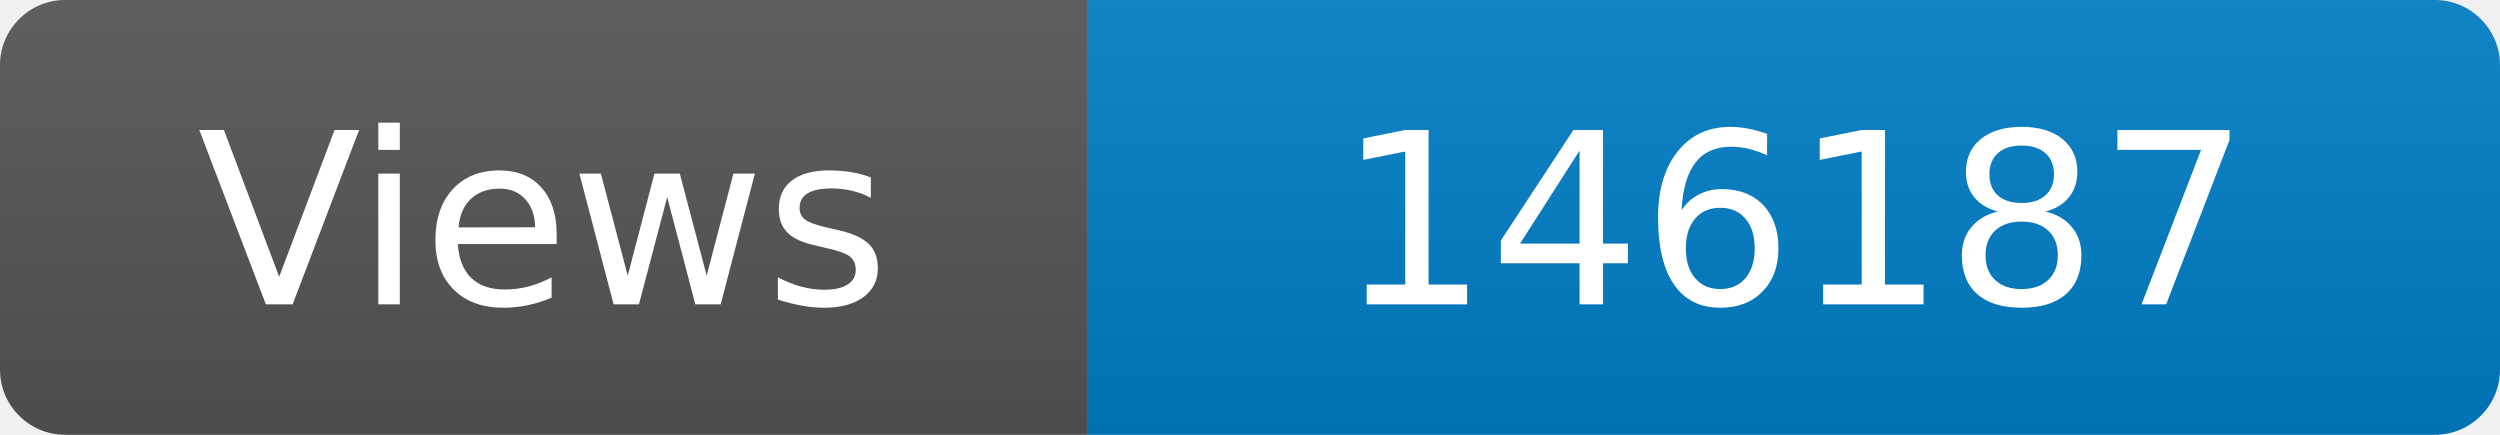
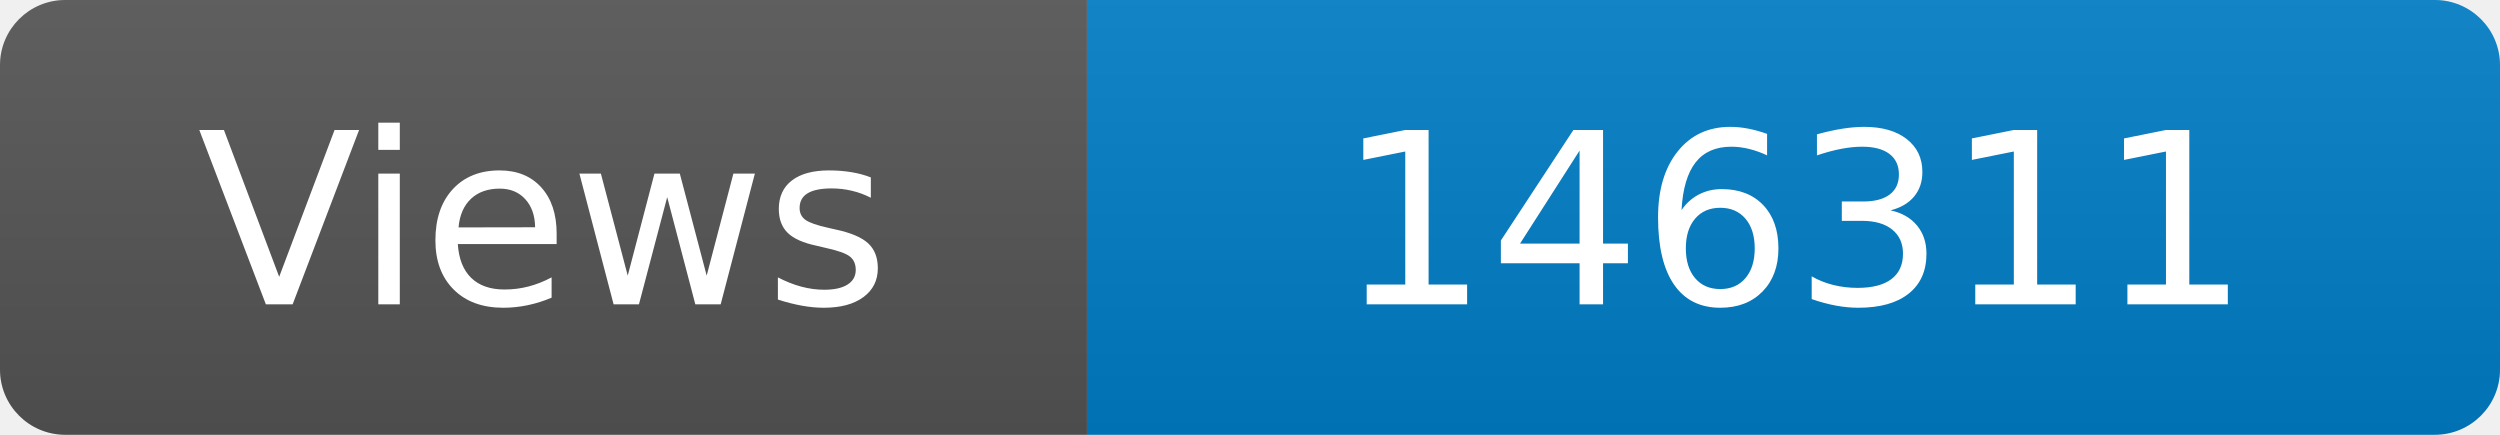
<svg xmlns="http://www.w3.org/2000/svg" width="115" height="20" role="img" aria-label="Maintained?: yes">
  <linearGradient id="s" x2="0" y2="100%">
    <stop offset="0" stop-color="#bbb" stop-opacity=".1" />
    <stop offset="1" stop-opacity=".1" />
  </linearGradient>
  <clipPath id="r">
    <rect width="115" height="20" rx="3" fill="#fff" />
  </clipPath>
  <g clip-path="url(#r)">
    <rect width="50" height="20" fill="#555" />
    <rect x="50" width="160" height="20" fill="#007ec6" />
    <rect width="115" height="20" fill="url(#s)" />
  </g>
  <g fill="#fff" text-anchor="middle" font-family="Verdana,Geneva,DejaVu Sans,sans-serif" font-size="110">
    <text x="250" y="140" transform="scale(.1)" fill="#fff">Views</text>
-     <text x="825" y="140" transform="scale(.1)" fill="#fff">146187</text>
+     <text x="825" y="140" transform="scale(.1)" fill="#fff">146311</text>
  </g>
</svg>
